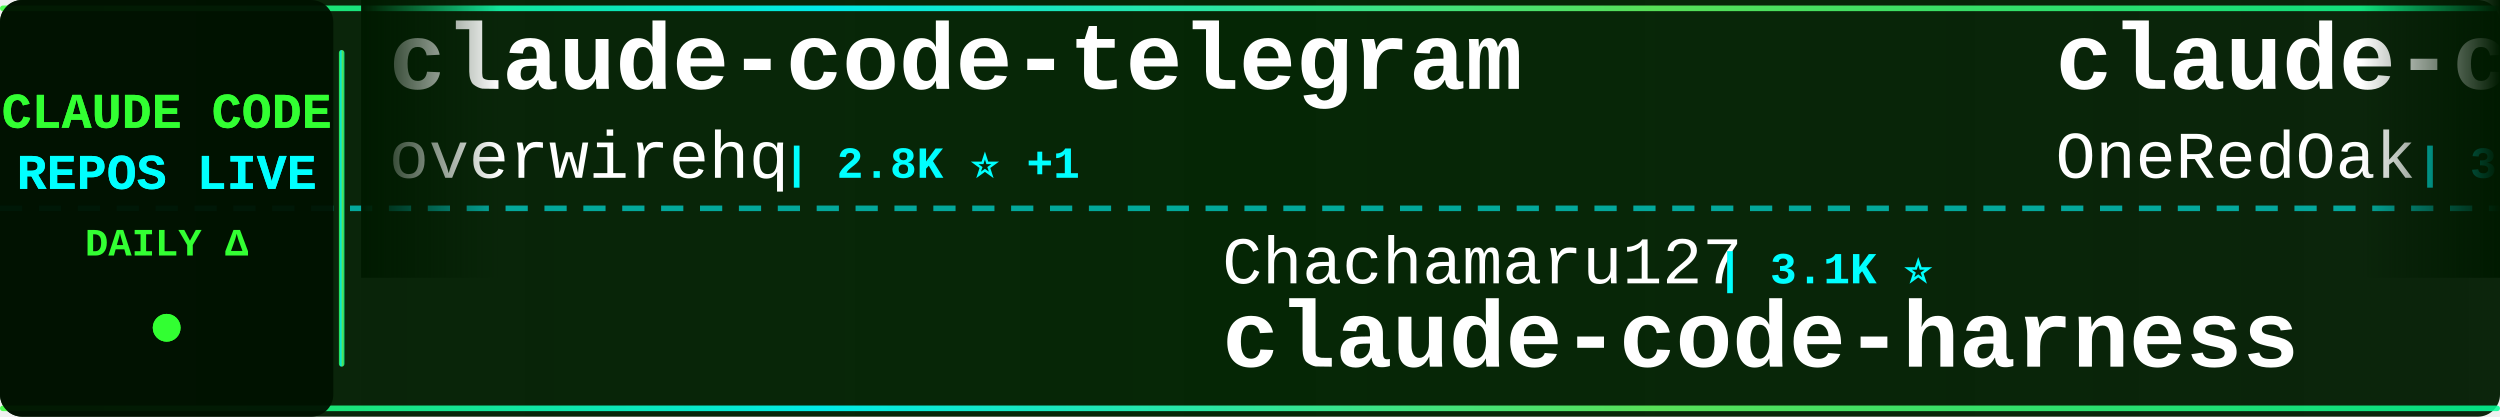
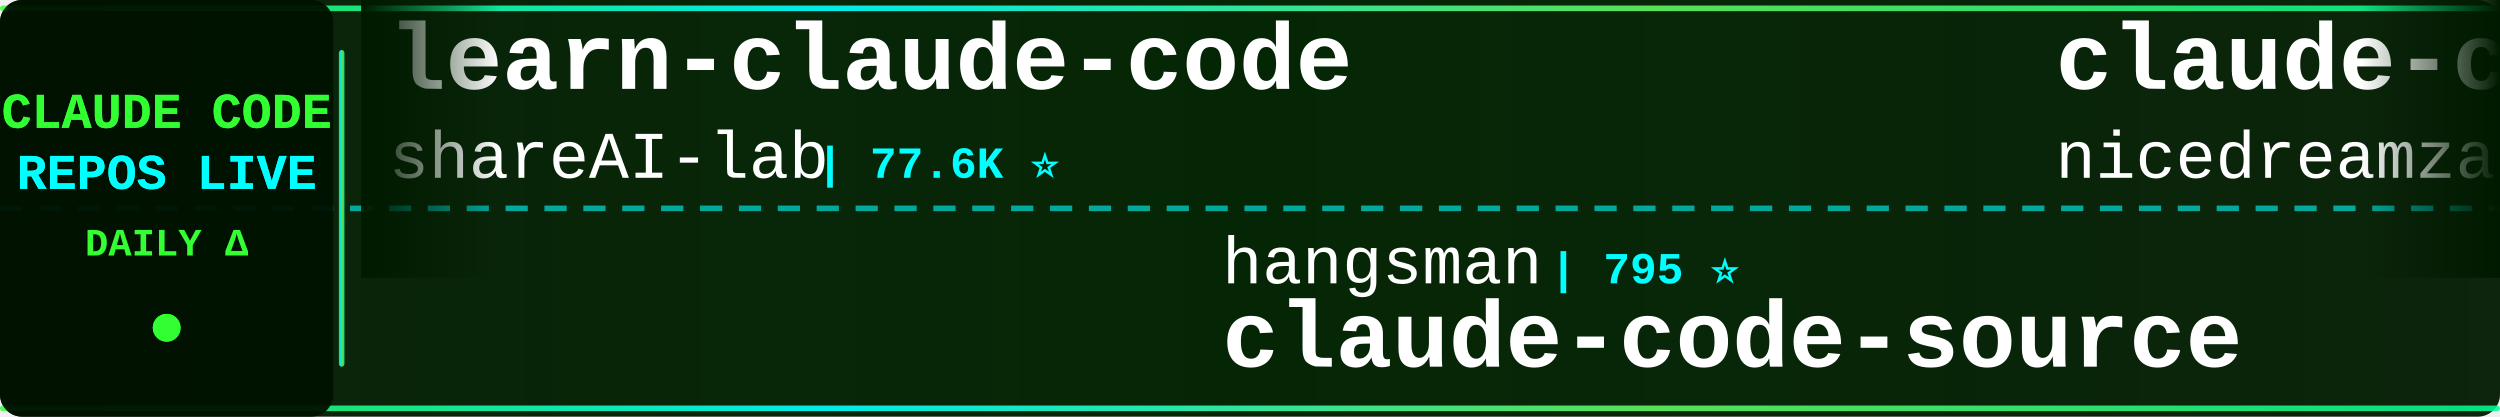
<svg xmlns="http://www.w3.org/2000/svg" width="900" height="150">
  <defs>
    <linearGradient id="tickerBg" x1="0%" y1="0%" x2="100%" y2="0%">
      <stop offset="0%" style="stop-color:#001a00;stop-opacity:0.95" />
      <stop offset="50%" style="stop-color:#002200;stop-opacity:0.98" />
      <stop offset="100%" style="stop-color:#001a00;stop-opacity:0.95" />
    </linearGradient>
    <linearGradient id="borderGrad" x1="0%" y1="0%" x2="100%" y2="0%">
      <stop offset="0%" style="stop-color:#33ff33;stop-opacity:0.85">
        <animate attributeName="stop-opacity" values="0.85;1;0.85" dur="2s" repeatCount="indefinite" />
      </stop>
      <stop offset="33%" style="stop-color:#00ffff;stop-opacity:0.9">
        <animate attributeName="stop-opacity" values="0.9;1;0.9" dur="2.2s" repeatCount="indefinite" />
      </stop>
      <stop offset="66%" style="stop-color:#66ff66;stop-opacity:0.85">
        <animate attributeName="stop-opacity" values="0.85;1;0.85" dur="1.8s" repeatCount="indefinite" />
      </stop>
      <stop offset="100%" style="stop-color:#00ff99;stop-opacity:0.85">
        <animate attributeName="stop-opacity" values="0.85;1;0.85" dur="2s" repeatCount="indefinite" />
      </stop>
    </linearGradient>
    <filter id="textGlow">
      <feGaussianBlur stdDeviation="0.1" result="coloredBlur" />
      <feMerge>
        <feMergeNode in="coloredBlur" />
        <feMergeNode in="SourceGraphic" />
      </feMerge>
    </filter>
    <filter id="metricGlow">
      <feGaussianBlur stdDeviation="0.2" result="coloredBlur" />
      <feMerge>
        <feMergeNode in="coloredBlur" />
        <feMergeNode in="SourceGraphic" />
      </feMerge>
    </filter>
    <linearGradient id="leftFade" x1="0%" y1="0%" x2="100%" y2="0%">
      <stop offset="0%" style="stop-color:#001a00;stop-opacity:1" />
      <stop offset="100%" style="stop-color:#001a00;stop-opacity:0" />
    </linearGradient>
    <linearGradient id="rightFade" x1="0%" y1="0%" x2="100%" y2="0%">
      <stop offset="0%" style="stop-color:#001a00;stop-opacity:0" />
      <stop offset="100%" style="stop-color:#001a00;stop-opacity:1" />
    </linearGradient>
  </defs>
  <rect width="900" height="150" fill="url(#tickerBg)" rx="8" />
  <rect x="0" y="2" width="900" height="2" fill="url(#borderGrad)" rx="1" />
  <rect x="0" y="146" width="900" height="2" fill="url(#borderGrad)" rx="1" />
  <line x1="0" y1="75" x2="900" y2="75" stroke="#00ffff" stroke-width="2" stroke-dasharray="8 6" opacity="0.6" />
  <rect x="0" y="0" width="120" height="150" fill="#001100" opacity="0.95" rx="8" />
  <text x="60" y="46" font-family="'Courier New', monospace" font-size="18" font-weight="bold" fill="#33ff33" text-anchor="middle" filter="url(#textGlow)">
    CLAUDE CODE
  </text>
  <text x="60" y="68" font-family="'Courier New', monospace" font-size="18" font-weight="bold" fill="#00ffff" text-anchor="middle" filter="url(#textGlow)">
    REPOS LIVE
  </text>
  <text x="60" y="92" font-family="'Courier New', monospace" font-size="14" font-weight="bold" fill="#33ff33" text-anchor="middle">
    DAILY Δ
  </text>
  <circle cx="60" cy="118" r="5" fill="#33ff33" filter="url(#metricGlow)">
    <animate attributeName="r" values="4;6;4" dur="1.5s" repeatCount="indefinite" />
    <animate attributeName="opacity" values="0.6;1;0.6" dur="1.5s" repeatCount="indefinite" />
  </circle>
  <rect x="122" y="18" width="2" height="114" fill="url(#borderGrad)" rx="1" />
  <clipPath id="tickerClip">
    <rect x="130" y="0" width="770" height="150" />
  </clipPath>
  <g clip-path="url(#tickerClip)">
    <g id="tickerItems">
      <animateTransform attributeName="transform" attributeType="XML" type="translate" from="0 0" to="-3000 0" dur="54s" repeatCount="indefinite" />
      <g transform="translate(0, 0)">
-         <text x="140" y="32" font-family="'Courier New', monospace" font-size="34" font-weight="bold" fill="#ffffff">claude-code-telegram</text>
-         <text x="140" y="64" font-family="'Courier New', monospace" font-size="24" font-weight="normal" fill="#ffffff" opacity="1.0">overwirehq</text>
-         <text x="282" y="64" font-family="'Courier New', monospace" font-size="16" font-weight="bold" fill="#00ffff"> | 2.8K ⭐ +1</text>
+         <text x="140" y="32" font-family="'Courier New', monospace" font-size="34" font-weight="bold" fill="#ffffff">learn-claude-code</text>
+         <text x="140" y="64" font-family="'Courier New', monospace" font-size="24" font-weight="normal" fill="#ffffff" opacity="1.0">shareAI-lab</text>
+         <text x="294" y="64" font-family="'Courier New', monospace" font-size="16" font-weight="bold" fill="#00ffff"> | 77.6K ⭐</text>
      </g>
      <g transform="translate(300, 0)">
+         <text x="140" y="102" font-family="'Courier New', monospace" font-size="24" font-weight="normal" fill="#ffffff" opacity="1.0">hangsman</text>
+         <text x="258" y="102" font-family="'Courier New', monospace" font-size="16" font-weight="bold" fill="#00ffff"> | 795 ⭐</text>
+         <text x="140" y="132" font-family="'Courier New', monospace" font-size="34" font-weight="bold" fill="#ffffff">claude-code-source</text>
+       </g>
+       <g transform="translate(600, 0)">
+         <text x="140" y="32" font-family="'Courier New', monospace" font-size="34" font-weight="bold" fill="#ffffff">claude-code-local</text>
+         <text x="140" y="64" font-family="'Courier New', monospace" font-size="24" font-weight="normal" fill="#ffffff" opacity="1.0">nicedreamzapp</text>
+         <text x="318" y="64" font-family="'Courier New', monospace" font-size="16" font-weight="bold" fill="#00ffff"> | 3.3K ⭐</text>
+       </g>
+       <g transform="translate(900, 0)">
+         <text x="140" y="102" font-family="'Courier New', monospace" font-size="24" font-weight="normal" fill="#ffffff" opacity="1.0">1rgs</text>
+         <text x="210" y="102" font-family="'Courier New', monospace" font-size="16" font-weight="bold" fill="#00ffff"> | 3.8K ⭐</text>
+         <text x="140" y="132" font-family="'Courier New', monospace" font-size="34" font-weight="bold" fill="#ffffff">claude-code-proxy</text>
+       </g>
+       <g transform="translate(1200, 0)">
+         <text x="140" y="32" font-family="'Courier New', monospace" font-size="34" font-weight="bold" fill="#ffffff">claude-code-reverse</text>
+         <text x="140" y="64" font-family="'Courier New', monospace" font-size="24" font-weight="normal" fill="#ffffff" opacity="1.0">Yuyz0112</text>
+         <text x="258" y="64" font-family="'Courier New', monospace" font-size="16" font-weight="bold" fill="#00ffff"> | 2.4K ⭐</text>
+       </g>
+       <g transform="translate(1500, 0)">
+         <text x="140" y="102" font-family="'Courier New', monospace" font-size="24" font-weight="normal" fill="#ffffff" opacity="1.0">Piebald-AI</text>
+         <text x="282" y="102" font-family="'Courier New', monospace" font-size="16" font-weight="bold" fill="#00ffff"> | 12.8K ⭐ -1</text>
+         <text x="140" y="132" font-family="'Courier New', monospace" font-size="34" font-weight="bold" fill="#ffffff">claude-code-system-promp...</text>
+       </g>
+       <g transform="translate(1800, 0)">
+         <text x="140" y="32" font-family="'Courier New', monospace" font-size="34" font-weight="bold" fill="#ffffff">ralph-claude-code</text>
+         <text x="140" y="64" font-family="'Courier New', monospace" font-size="24" font-weight="normal" fill="#ffffff" opacity="1.0">frankbria</text>
+         <text x="270" y="64" font-family="'Courier New', monospace" font-size="16" font-weight="bold" fill="#00ffff"> | 9.6K ⭐</text>
+       </g>
+       <g transform="translate(2100, 0)">
        <text x="140" y="102" font-family="'Courier New', monospace" font-size="24" font-weight="normal" fill="#ffffff" opacity="1.0">Chachamaru127</text>
        <text x="318" y="102" font-family="'Courier New', monospace" font-size="16" font-weight="bold" fill="#00ffff"> | 3.1K ⭐</text>
        <text x="140" y="132" font-family="'Courier New', monospace" font-size="34" font-weight="bold" fill="#ffffff">claude-code-harness</text>
      </g>
-       <g transform="translate(600, 0)">
-         <text x="140" y="32" font-family="'Courier New', monospace" font-size="34" font-weight="bold" fill="#ffffff">claude-code-workflows</text>
-         <text x="140" y="64" font-family="'Courier New', monospace" font-size="24" font-weight="normal" fill="#ffffff" opacity="1.0">OneRedOak</text>
-         <text x="270" y="64" font-family="'Courier New', monospace" font-size="16" font-weight="bold" fill="#00ffff"> | 3.9K ⭐</text>
+       <g transform="translate(2400, 0)">
+         <text x="140" y="32" font-family="'Courier New', monospace" font-size="34" font-weight="bold" fill="#ffffff">awesome-claude-code-plug...</text>
+         <text x="140" y="64" font-family="'Courier New', monospace" font-size="24" font-weight="normal" fill="#ffffff" opacity="1.0">ccplugins</text>
+         <text x="270" y="64" font-family="'Courier New', monospace" font-size="16" font-weight="bold" fill="#00ffff"> | 952 ⭐</text>
      </g>
-       <g transform="translate(900, 0)">
-         <text x="140" y="102" font-family="'Courier New', monospace" font-size="24" font-weight="normal" fill="#ffffff" opacity="1.0">asgeirtj</text>
-         <text x="258" y="102" font-family="'Courier New', monospace" font-size="16" font-weight="bold" fill="#00ffff"> | 68.4K ⭐ +9</text>
-         <text x="140" y="132" font-family="'Courier New', monospace" font-size="34" font-weight="bold" fill="#ffffff">system_prompts_leaks</text>
+       <g transform="translate(2700, 0)">
+         <text x="140" y="102" font-family="'Courier New', monospace" font-size="24" font-weight="normal" fill="#ffffff" opacity="1.0">Maciek-roboblog</text>
+         <text x="342" y="102" font-family="'Courier New', monospace" font-size="16" font-weight="bold" fill="#00ffff"> | 8.7K ⭐ +1</text>
+         <text x="140" y="132" font-family="'Courier New', monospace" font-size="34" font-weight="bold" fill="#ffffff">Claude-Code-Usage-Monito...</text>
      </g>
-       <g transform="translate(1200, 0)">
-         <text x="140" y="32" font-family="'Courier New', monospace" font-size="34" font-weight="bold" fill="#ffffff">claude-code-from-source</text>
-         <text x="140" y="64" font-family="'Courier New', monospace" font-size="24" font-weight="normal" fill="#ffffff" opacity="1.0">alejandrobalderas</text>
-         <text x="366" y="64" font-family="'Courier New', monospace" font-size="16" font-weight="bold" fill="#00ffff"> | 2.9K ⭐ +2</text>
+       <g transform="translate(3000, 0)">
+         <text x="140" y="32" font-family="'Courier New', monospace" font-size="34" font-weight="bold" fill="#ffffff">learn-claude-code</text>
+         <text x="140" y="64" font-family="'Courier New', monospace" font-size="24" font-weight="normal" fill="#ffffff" opacity="1.0">shareAI-lab</text>
+         <text x="294" y="64" font-family="'Courier New', monospace" font-size="16" font-weight="bold" fill="#00ffff"> | 77.6K ⭐</text>
      </g>
-       <g transform="translate(1500, 0)">
-         <text x="140" y="102" font-family="'Courier New', monospace" font-size="24" font-weight="normal" fill="#ffffff" opacity="1.0">JrCx7scC</text>
-         <text x="258" y="102" font-family="'Courier New', monospace" font-size="16" font-weight="bold" fill="#00ffff"> | 376 ⭐</text>
+       <g transform="translate(3300, 0)">
+         <text x="140" y="102" font-family="'Courier New', monospace" font-size="24" font-weight="normal" fill="#ffffff" opacity="1.0">hangsman</text>
+         <text x="258" y="102" font-family="'Courier New', monospace" font-size="16" font-weight="bold" fill="#00ffff"> | 795 ⭐</text>
        <text x="140" y="132" font-family="'Courier New', monospace" font-size="34" font-weight="bold" fill="#ffffff">claude-code-source</text>
      </g>
-       <g transform="translate(1800, 0)">
-         <text x="140" y="32" font-family="'Courier New', monospace" font-size="34" font-weight="bold" fill="#ffffff">oh-my-claudecode</text>
-         <text x="140" y="64" font-family="'Courier New', monospace" font-size="24" font-weight="normal" fill="#ffffff" opacity="1.0">Yeachan-Heo</text>
-         <text x="294" y="64" font-family="'Courier New', monospace" font-size="16" font-weight="bold" fill="#00ffff"> | 39.4K ⭐ +2</text>
-       </g>
-       <g transform="translate(2100, 0)">
-         <text x="140" y="102" font-family="'Courier New', monospace" font-size="24" font-weight="normal" fill="#ffffff" opacity="1.0">Windy3f3f3f3f</text>
-         <text x="318" y="102" font-family="'Courier New', monospace" font-size="16" font-weight="bold" fill="#00ffff"> | 3.7K ⭐</text>
-         <text x="140" y="132" font-family="'Courier New', monospace" font-size="34" font-weight="bold" fill="#ffffff">how-claude-code-works</text>
-       </g>
-       <g transform="translate(2400, 0)">
-         <text x="140" y="32" font-family="'Courier New', monospace" font-size="34" font-weight="bold" fill="#ffffff">ralph-claude-code</text>
-         <text x="140" y="64" font-family="'Courier New', monospace" font-size="24" font-weight="normal" fill="#ffffff" opacity="1.0">frankbria</text>
-         <text x="270" y="64" font-family="'Courier New', monospace" font-size="16" font-weight="bold" fill="#00ffff"> | 9.6K ⭐</text>
-       </g>
-       <g transform="translate(2700, 0)">
-         <text x="140" y="102" font-family="'Courier New', monospace" font-size="24" font-weight="normal" fill="#ffffff" opacity="1.0">fuergaosi233</text>
-         <text x="306" y="102" font-family="'Courier New', monospace" font-size="16" font-weight="bold" fill="#00ffff"> | 2.8K ⭐</text>
-         <text x="140" y="132" font-family="'Courier New', monospace" font-size="34" font-weight="bold" fill="#ffffff">claude-code-proxy</text>
-       </g>
-       <g transform="translate(3000, 0)">
-         <text x="140" y="32" font-family="'Courier New', monospace" font-size="34" font-weight="bold" fill="#ffffff">claude-code-telegram</text>
-         <text x="140" y="64" font-family="'Courier New', monospace" font-size="24" font-weight="normal" fill="#ffffff" opacity="1.0">overwirehq</text>
-         <text x="282" y="64" font-family="'Courier New', monospace" font-size="16" font-weight="bold" fill="#00ffff"> | 2.8K ⭐ +1</text>
-       </g>
-       <g transform="translate(3300, 0)">
-         <text x="140" y="102" font-family="'Courier New', monospace" font-size="24" font-weight="normal" fill="#ffffff" opacity="1.0">Chachamaru127</text>
-         <text x="318" y="102" font-family="'Courier New', monospace" font-size="16" font-weight="bold" fill="#00ffff"> | 3.1K ⭐</text>
-         <text x="140" y="132" font-family="'Courier New', monospace" font-size="34" font-weight="bold" fill="#ffffff">claude-code-harness</text>
-       </g>
      <g transform="translate(3600, 0)">
-         <text x="140" y="32" font-family="'Courier New', monospace" font-size="34" font-weight="bold" fill="#ffffff">claude-code-workflows</text>
-         <text x="140" y="64" font-family="'Courier New', monospace" font-size="24" font-weight="normal" fill="#ffffff" opacity="1.0">OneRedOak</text>
-         <text x="270" y="64" font-family="'Courier New', monospace" font-size="16" font-weight="bold" fill="#00ffff"> | 3.9K ⭐</text>
+         <text x="140" y="32" font-family="'Courier New', monospace" font-size="34" font-weight="bold" fill="#ffffff">claude-code-local</text>
+         <text x="140" y="64" font-family="'Courier New', monospace" font-size="24" font-weight="normal" fill="#ffffff" opacity="1.0">nicedreamzapp</text>
+         <text x="318" y="64" font-family="'Courier New', monospace" font-size="16" font-weight="bold" fill="#00ffff"> | 3.3K ⭐</text>
      </g>
      <g transform="translate(3900, 0)">
-         <text x="140" y="102" font-family="'Courier New', monospace" font-size="24" font-weight="normal" fill="#ffffff" opacity="1.0">asgeirtj</text>
-         <text x="258" y="102" font-family="'Courier New', monospace" font-size="16" font-weight="bold" fill="#00ffff"> | 68.4K ⭐ +9</text>
-         <text x="140" y="132" font-family="'Courier New', monospace" font-size="34" font-weight="bold" fill="#ffffff">system_prompts_leaks</text>
+         <text x="140" y="102" font-family="'Courier New', monospace" font-size="24" font-weight="normal" fill="#ffffff" opacity="1.0">1rgs</text>
+         <text x="210" y="102" font-family="'Courier New', monospace" font-size="16" font-weight="bold" fill="#00ffff"> | 3.8K ⭐</text>
+         <text x="140" y="132" font-family="'Courier New', monospace" font-size="34" font-weight="bold" fill="#ffffff">claude-code-proxy</text>
      </g>
    </g>
  </g>
  <rect x="130" y="0" width="50" height="100" fill="url(#leftFade)" />
  <rect x="850" y="0" width="50" height="100" fill="url(#rightFade)" />
</svg>
